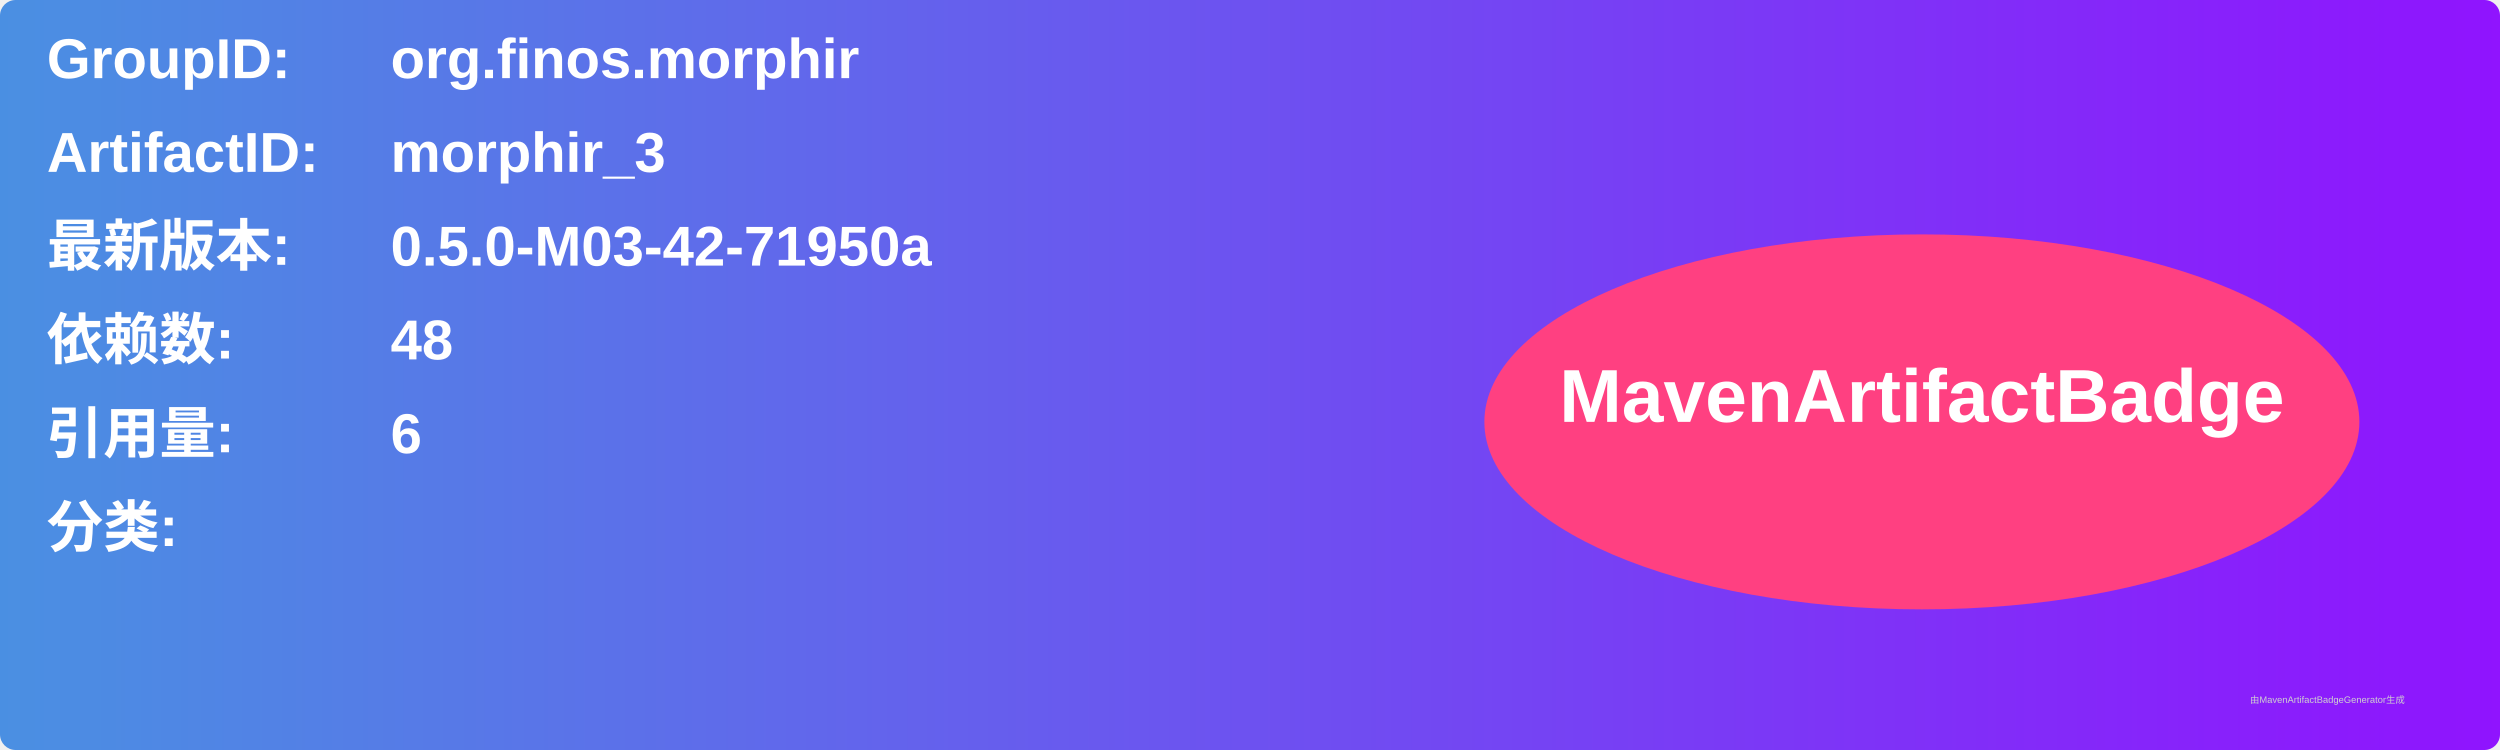
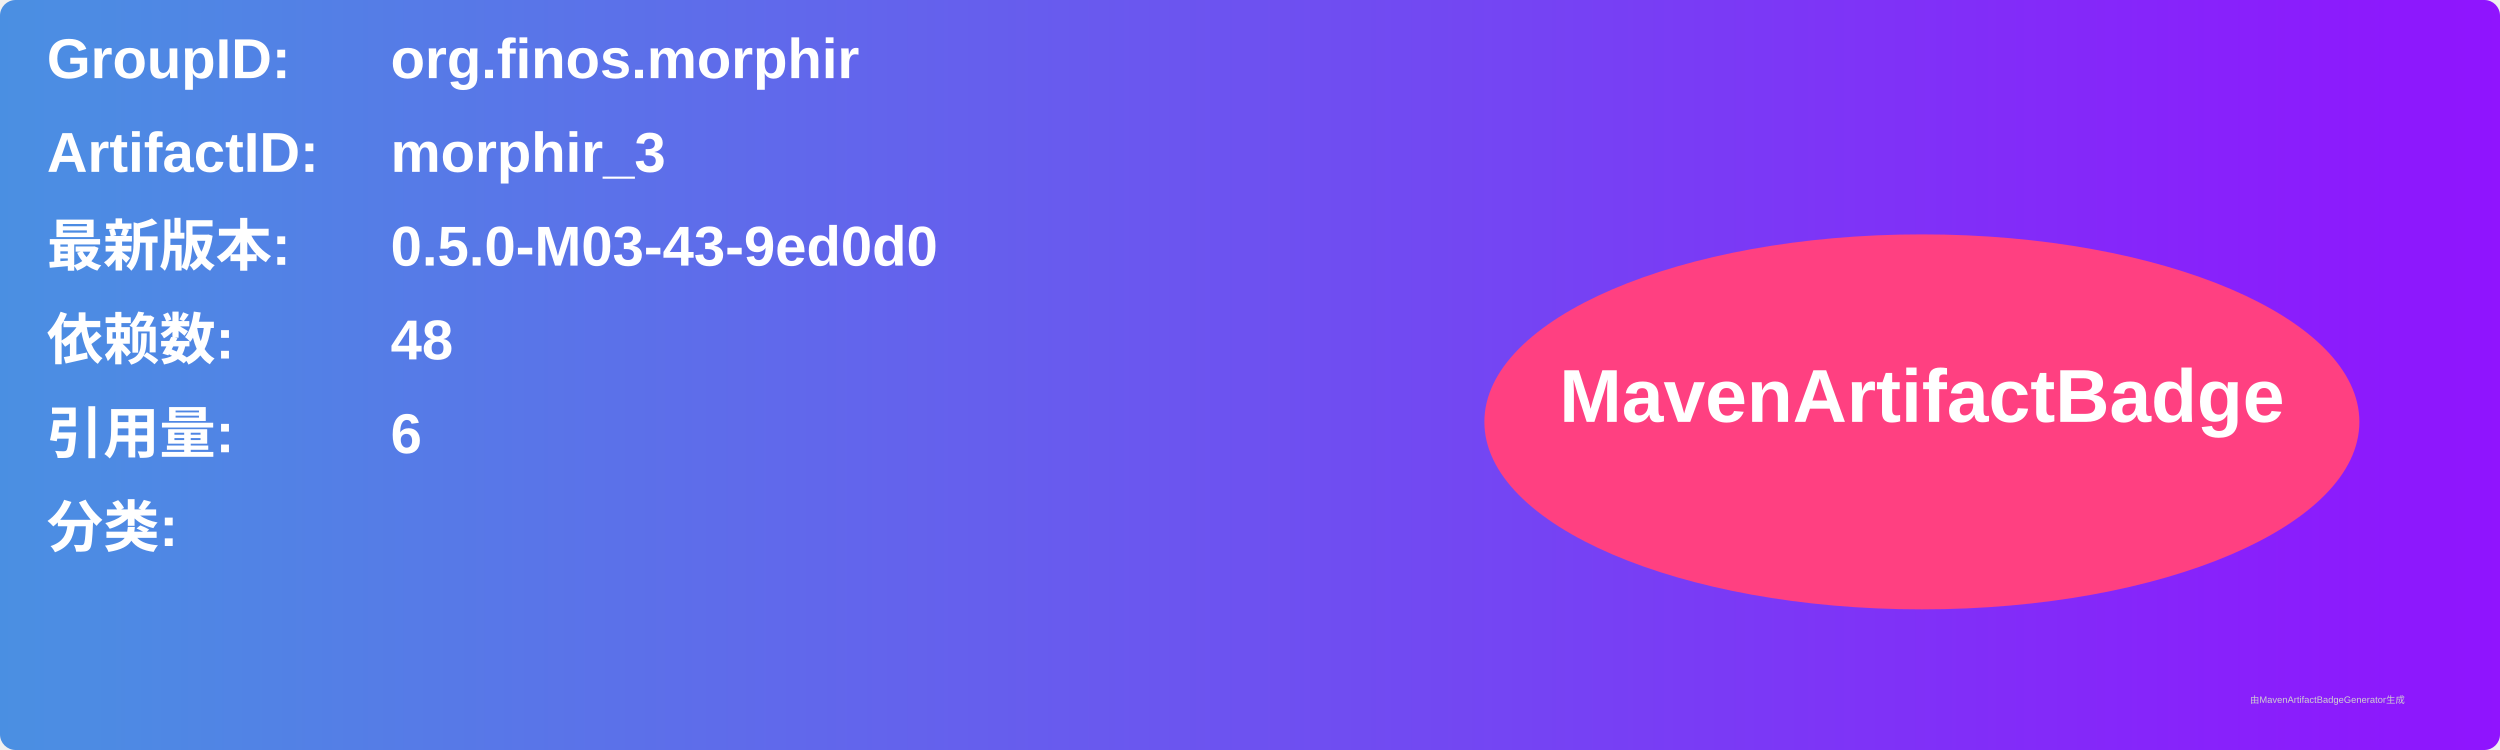
<svg xmlns="http://www.w3.org/2000/svg" width="800" height="240" viewBox="0 0 800 240">
  <linearGradient id="grad" x1="0%" y1="0%" x2="100%" y2="0%">
    <stop offset="0%" stop-color="#4a90e2" />
    <stop offset="100%" stop-color="#9013fe" />
  </linearGradient>
  <rect width="100%" height="100%" rx="5" ry="5" fill="url(#grad)" />
  <g transform="translate(15, 15)">
    <text x="0" y="10" font-family="Arial" font-size="18" fill="white" font-weight="bold" width="260">GroupID:</text>
    <text x="110" y="10" font-family="Arial" font-size="18" fill="white" font-weight="bold" width="460">org.finos.morphir</text>
    <text x="0" y="40" font-family="Arial" font-size="18" fill="white" font-weight="bold" width="260">ArtifactID:</text>
    <text x="110" y="40" font-family="Arial" font-size="18" fill="white" font-weight="bold" width="460">morphir_3</text>
    <text x="0" y="70" font-family="Arial" font-size="18" fill="white" font-weight="bold">最新版本:</text>
    <text x="110" y="70" font-family="Arial" font-size="18" fill="white" font-weight="bold">
-       <tspan font-weight="bold">0.5.0-M03-42-71950a</tspan>
+       <tspan font-weight="bold">0.5.0-M03-43-9ed0d0</tspan>
    </text>
    <text x="0" y="100" font-family="Arial" font-size="18" fill="white" font-weight="bold">依赖数: </text>
    <text x="110" y="100" font-family="Arial" font-size="18" fill="white">
      <tspan font-weight="bold">48</tspan>
    </text>
    <text x="0" y="130" font-family="Arial" font-size="18" fill="white" font-weight="bold">引用量: </text>
    <text x="110" y="130" font-family="Arial" font-size="18" fill="white">
      <tspan font-weight="bold">6</tspan>
    </text>
    <text x="0" y="160" font-family="Arial" font-size="18" fill="white" font-weight="bold">分类:</text>
    <text x="10" y="190" font-family="Arial" font-size="10" fill="white">
      <tspan font-weight="bold" />
    </text>
    <ellipse cx="600" cy="120" rx="140" ry="60" fill="#ff4081" />
    <text x="600" y="120" text-anchor="middle" font-family="Arial" font-size="24" fill="white" font-weight="bold">MavenArtifactBadge</text>
  </g>
  <text x="720" y="225" font-family="Arial" font-size="3" fill="#d0d0d0">由MavenArtifactBadgeGenerator生成</text>
</svg>
